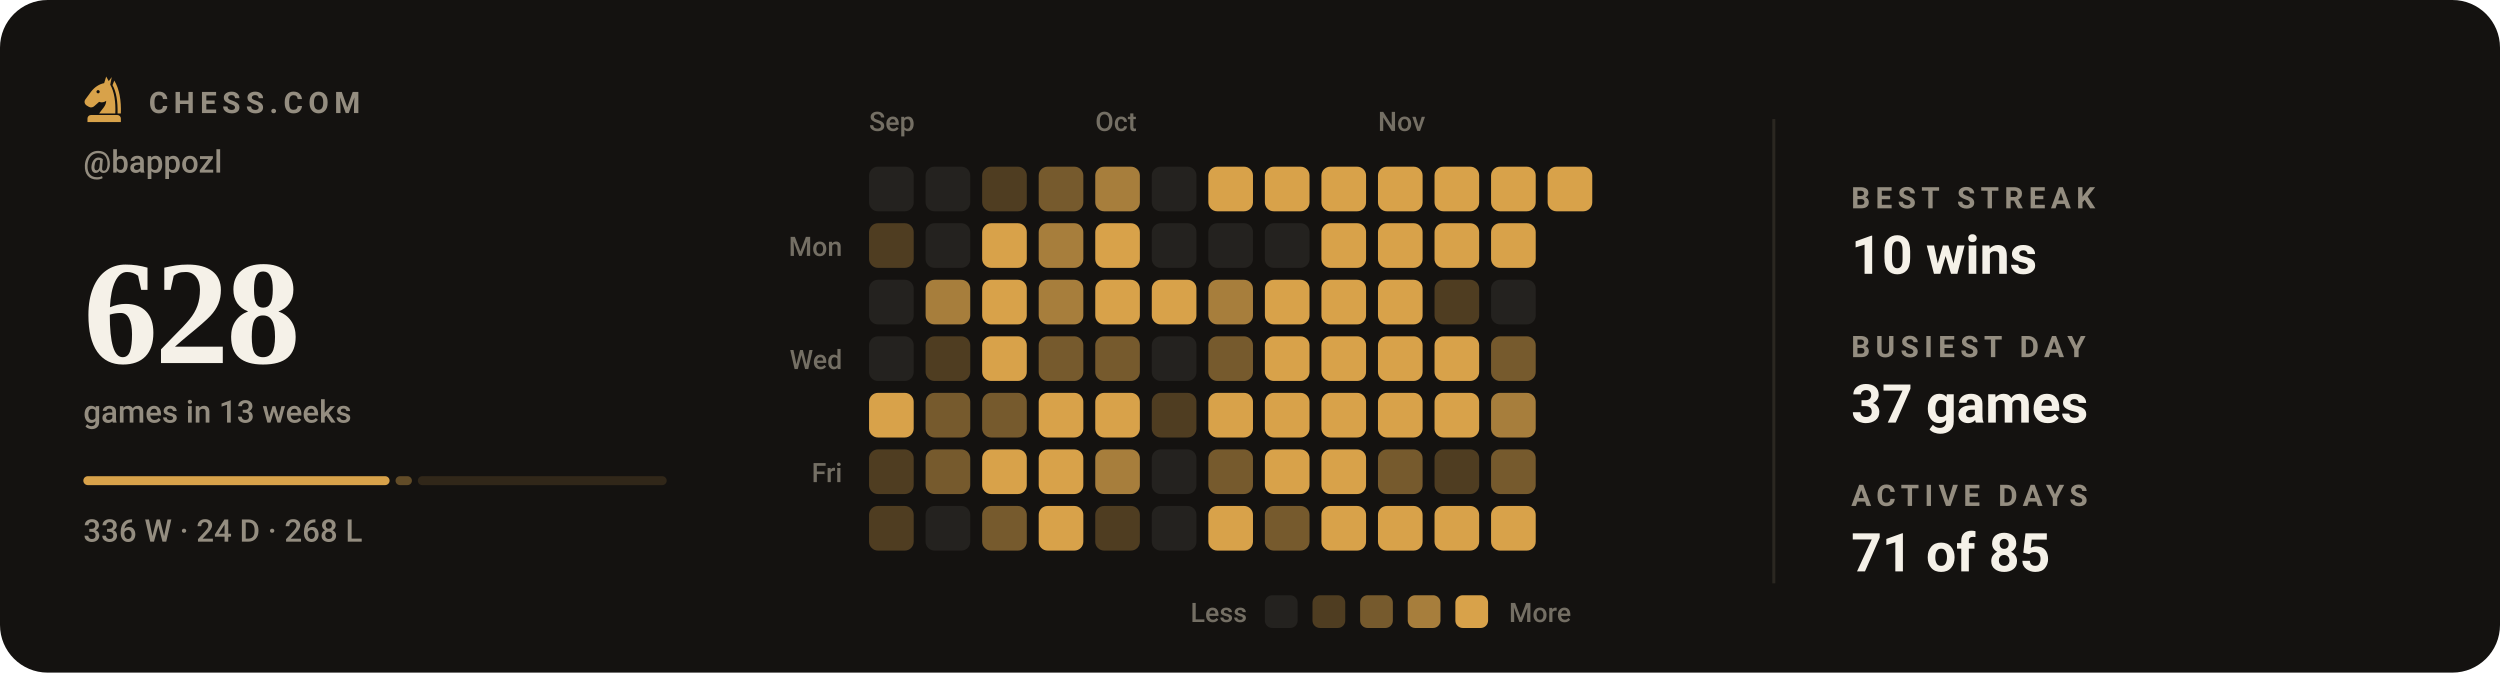
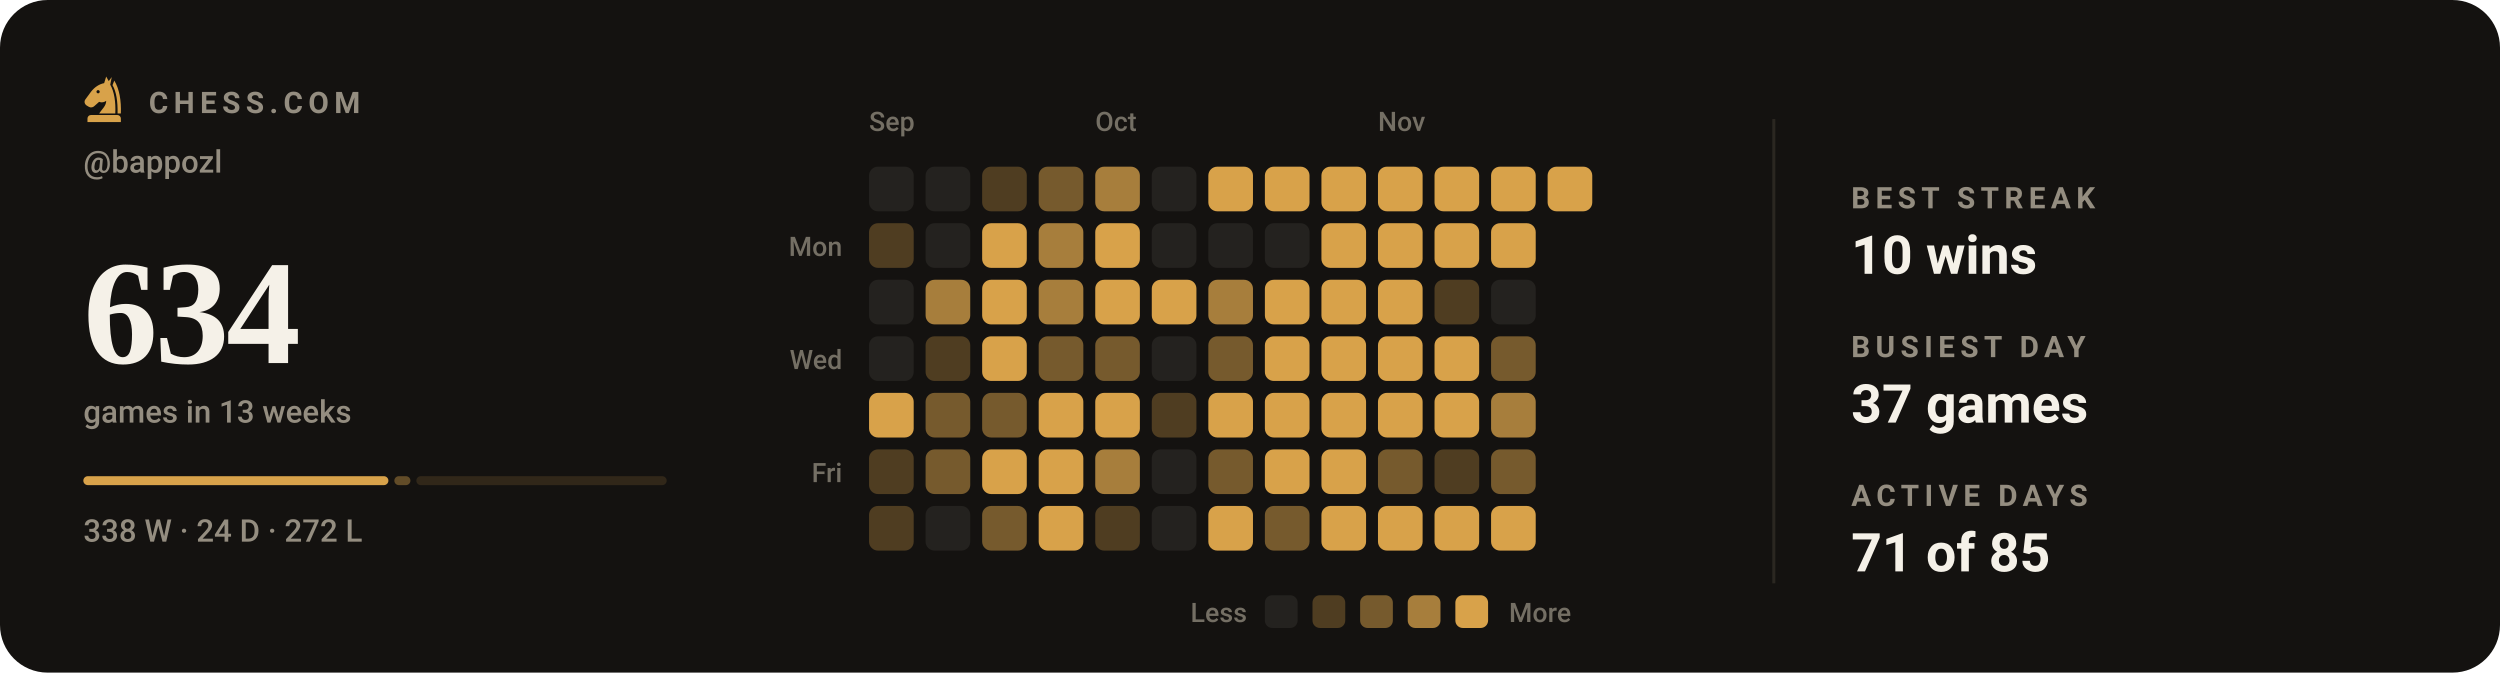
- <svg xmlns="http://www.w3.org/2000/svg" viewBox="0 0 840 226" width="840" height="226" role="img" aria-label="Chess.com activity for bappozl: 628 games in the last 13 weeks">
+ <svg xmlns="http://www.w3.org/2000/svg" viewBox="0 0 840 226" width="840" height="226" role="img" aria-label="Chess.com activity for bappozl: 634 games in the last 13 weeks">
  <style>svg{font-family:-apple-system,BlinkMacSystemFont,'Segoe UI',Roboto,'Helvetica Neue',Arial,sans-serif}text{fill:#f5f1e8;white-space:pre}.bg{fill:#141210}.acc{fill:#d8a24a}.win{fill:#1baf7a}.draw{fill:#8b8f96}.loss{fill:#d03b3b}.lbl{font-size:10px;font-weight:600;letter-spacing:.18em;fill:#948d80}.cap{font-size:10.5px;font-weight:500;fill:#948d80}.num{font-family:Georgia,'Times New Roman',Times,serif;font-weight:700;letter-spacing:-.02em}.tick{font-size:9px;font-weight:500;fill:#948d80;opacity:.75}.dl{font-size:10px;font-weight:600}.rule{stroke:#2b2721;stroke-width:1;fill:none}.grid{stroke:#2b2721;stroke-width:1;fill:none;opacity:.7}.ln{fill:none;stroke:#d8a24a;stroke-width:2;stroke-linecap:round;stroke-linejoin:round}.ring{stroke:#141210;stroke-width:2}.hollow{fill:none;stroke-width:1.5}.sq{fill:#f5f1e8;opacity:.035}</style>
  <rect class="bg" width="840" height="226" rx="16" />
  <g class="acc" transform="translate(26.5,24.7) scale(0.17)">
    <path fill-rule="evenodd" d="M54 6L50 19C40 21 31 27 24 36L13 51C10 55 11 60 15 63L20 66C24 68 28 67 31 64L40 56C45 58 50 57 54 54C54 64 46 70 40 79H72C73 56 70 36 62 22L65 7L59 15zM41.2 36a3.2 3.2 0 1 0-6.4 0 3.2 3.2 0 1 0 6.4 0z" />
    <path d="M70 14C80 30 84 54 83 79H76.5C77 55 74 36 66.5 23z" />
    <path d="M24 82h52a7 7 0 0 1 7 7v7H17v-7a7 7 0 0 1 7-7z" />
  </g>
  <text class="lbl" x="50" y="38">CHESS.COM</text>
  <text class="cap" x="28" y="58">@bappozl</text>
-   <text class="num" x="28" y="122" style="font-size:50px">628</text>
+   <text class="num" x="28" y="122" style="font-size:50px">634</text>
  <text class="cap" x="28" y="142">games in 13 weeks</text>
-   <rect x="28.0" y="160" width="102.9" height="3" rx="1.5" fill="#d8a24a" opacity="1" />
-   <rect x="132.9" y="160" width="5.5" height="3" rx="1.5" fill="#d8a24a" opacity="0.4" />
-   <rect x="140.4" y="160" width="83.6" height="3" rx="1.5" fill="#d8a24a" opacity="0.15" />
-   <text class="cap" x="28" y="182">336 W · 24 D · 268 L</text>
+   <rect x="28.0" y="160" width="102.5" height="3" rx="1.5" fill="#d8a24a" opacity="1" />
+   <rect x="132.5" y="160" width="5.4" height="3" rx="1.5" fill="#d8a24a" opacity="0.4" />
+   <rect x="139.9" y="160" width="84.1" height="3" rx="1.5" fill="#d8a24a" opacity="0.15" />
+   <text class="cap" x="28" y="182">338 W · 24 D · 272 L</text>
  <text class="tick" x="292" y="44">Sep</text>
  <text class="tick" x="368" y="44">Oct</text>
  <text class="tick" x="463" y="44">Nov</text>
  <text class="tick" x="283" y="86" text-anchor="end">Mon</text>
  <text class="tick" x="283" y="124" text-anchor="end">Wed</text>
  <text class="tick" x="283" y="162" text-anchor="end">Fri</text>
  <rect x="292" y="56" width="15" height="15" rx="3" fill="#24221f" />
  <rect x="292" y="75" width="15" height="15" rx="3" fill="#4f3d21" />
  <rect x="292" y="94" width="15" height="15" rx="3" fill="#24221f" />
  <rect x="292" y="113" width="15" height="15" rx="3" fill="#24221f" />
  <rect x="292" y="132" width="15" height="15" rx="3" fill="#d8a24a" />
  <rect x="292" y="151" width="15" height="15" rx="3" fill="#4f3d21" />
  <rect x="292" y="170" width="15" height="15" rx="3" fill="#4f3d21" />
  <rect x="311" y="56" width="15" height="15" rx="3" fill="#24221f" />
  <rect x="311" y="75" width="15" height="15" rx="3" fill="#24221f" />
  <rect x="311" y="94" width="15" height="15" rx="3" fill="#a77e3c" />
  <rect x="311" y="113" width="15" height="15" rx="3" fill="#4f3d21" />
  <rect x="311" y="132" width="15" height="15" rx="3" fill="#765a2d" />
  <rect x="311" y="151" width="15" height="15" rx="3" fill="#765a2d" />
  <rect x="311" y="170" width="15" height="15" rx="3" fill="#24221f" />
  <rect x="330" y="56" width="15" height="15" rx="3" fill="#4f3d21" />
  <rect x="330" y="75" width="15" height="15" rx="3" fill="#d8a24a" />
  <rect x="330" y="94" width="15" height="15" rx="3" fill="#d8a24a" />
  <rect x="330" y="113" width="15" height="15" rx="3" fill="#d8a24a" />
  <rect x="330" y="132" width="15" height="15" rx="3" fill="#765a2d" />
  <rect x="330" y="151" width="15" height="15" rx="3" fill="#d8a24a" />
  <rect x="330" y="170" width="15" height="15" rx="3" fill="#765a2d" />
  <rect x="349" y="56" width="15" height="15" rx="3" fill="#765a2d" />
  <rect x="349" y="75" width="15" height="15" rx="3" fill="#a77e3c" />
  <rect x="349" y="94" width="15" height="15" rx="3" fill="#a77e3c" />
  <rect x="349" y="113" width="15" height="15" rx="3" fill="#765a2d" />
  <rect x="349" y="132" width="15" height="15" rx="3" fill="#d8a24a" />
  <rect x="349" y="151" width="15" height="15" rx="3" fill="#d8a24a" />
  <rect x="349" y="170" width="15" height="15" rx="3" fill="#d8a24a" />
  <rect x="368" y="56" width="15" height="15" rx="3" fill="#a77e3c" />
  <rect x="368" y="75" width="15" height="15" rx="3" fill="#d8a24a" />
  <rect x="368" y="94" width="15" height="15" rx="3" fill="#d8a24a" />
  <rect x="368" y="113" width="15" height="15" rx="3" fill="#765a2d" />
  <rect x="368" y="132" width="15" height="15" rx="3" fill="#d8a24a" />
  <rect x="368" y="151" width="15" height="15" rx="3" fill="#a77e3c" />
  <rect x="368" y="170" width="15" height="15" rx="3" fill="#4f3d21" />
  <rect x="387" y="56" width="15" height="15" rx="3" fill="#24221f" />
  <rect x="387" y="75" width="15" height="15" rx="3" fill="#24221f" />
  <rect x="387" y="94" width="15" height="15" rx="3" fill="#d8a24a" />
  <rect x="387" y="113" width="15" height="15" rx="3" fill="#24221f" />
  <rect x="387" y="132" width="15" height="15" rx="3" fill="#4f3d21" />
  <rect x="387" y="151" width="15" height="15" rx="3" fill="#24221f" />
  <rect x="387" y="170" width="15" height="15" rx="3" fill="#24221f" />
  <rect x="406" y="56" width="15" height="15" rx="3" fill="#d8a24a" />
  <rect x="406" y="75" width="15" height="15" rx="3" fill="#24221f" />
  <rect x="406" y="94" width="15" height="15" rx="3" fill="#a77e3c" />
  <rect x="406" y="113" width="15" height="15" rx="3" fill="#765a2d" />
  <rect x="406" y="132" width="15" height="15" rx="3" fill="#d8a24a" />
  <rect x="406" y="151" width="15" height="15" rx="3" fill="#765a2d" />
  <rect x="406" y="170" width="15" height="15" rx="3" fill="#d8a24a" />
  <rect x="425" y="56" width="15" height="15" rx="3" fill="#d8a24a" />
  <rect x="425" y="75" width="15" height="15" rx="3" fill="#24221f" />
  <rect x="425" y="94" width="15" height="15" rx="3" fill="#d8a24a" />
  <rect x="425" y="113" width="15" height="15" rx="3" fill="#d8a24a" />
  <rect x="425" y="132" width="15" height="15" rx="3" fill="#d8a24a" />
  <rect x="425" y="151" width="15" height="15" rx="3" fill="#d8a24a" />
  <rect x="425" y="170" width="15" height="15" rx="3" fill="#765a2d" />
  <rect x="444" y="56" width="15" height="15" rx="3" fill="#d8a24a" />
  <rect x="444" y="75" width="15" height="15" rx="3" fill="#d8a24a" />
  <rect x="444" y="94" width="15" height="15" rx="3" fill="#d8a24a" />
  <rect x="444" y="113" width="15" height="15" rx="3" fill="#d8a24a" />
  <rect x="444" y="132" width="15" height="15" rx="3" fill="#d8a24a" />
  <rect x="444" y="151" width="15" height="15" rx="3" fill="#d8a24a" />
  <rect x="444" y="170" width="15" height="15" rx="3" fill="#d8a24a" />
  <rect x="463" y="56" width="15" height="15" rx="3" fill="#d8a24a" />
  <rect x="463" y="75" width="15" height="15" rx="3" fill="#d8a24a" />
  <rect x="463" y="94" width="15" height="15" rx="3" fill="#d8a24a" />
  <rect x="463" y="113" width="15" height="15" rx="3" fill="#d8a24a" />
  <rect x="463" y="132" width="15" height="15" rx="3" fill="#d8a24a" />
  <rect x="463" y="151" width="15" height="15" rx="3" fill="#765a2d" />
  <rect x="463" y="170" width="15" height="15" rx="3" fill="#d8a24a" />
  <rect x="482" y="56" width="15" height="15" rx="3" fill="#d8a24a" />
  <rect x="482" y="75" width="15" height="15" rx="3" fill="#d8a24a" />
  <rect x="482" y="94" width="15" height="15" rx="3" fill="#4f3d21" />
  <rect x="482" y="113" width="15" height="15" rx="3" fill="#d8a24a" />
  <rect x="482" y="132" width="15" height="15" rx="3" fill="#d8a24a" />
  <rect x="482" y="151" width="15" height="15" rx="3" fill="#4f3d21" />
  <rect x="482" y="170" width="15" height="15" rx="3" fill="#d8a24a" />
  <rect x="501" y="56" width="15" height="15" rx="3" fill="#d8a24a" />
  <rect x="501" y="75" width="15" height="15" rx="3" fill="#d8a24a" />
  <rect x="501" y="94" width="15" height="15" rx="3" fill="#24221f" />
  <rect x="501" y="113" width="15" height="15" rx="3" fill="#765a2d" />
  <rect x="501" y="132" width="15" height="15" rx="3" fill="#a77e3c" />
  <rect x="501" y="151" width="15" height="15" rx="3" fill="#765a2d" />
  <rect x="501" y="170" width="15" height="15" rx="3" fill="#d8a24a" />
  <rect x="520" y="56" width="15" height="15" rx="3" fill="#d8a24a" />
  <text class="tick" x="419" y="209" text-anchor="end">Less</text>
  <rect x="425" y="200" width="11" height="11" rx="2.5" fill="#24221f" />
  <rect x="441" y="200" width="11" height="11" rx="2.5" fill="#4f3d21" />
  <rect x="457" y="200" width="11" height="11" rx="2.5" fill="#765a2d" />
  <rect x="473" y="200" width="11" height="11" rx="2.5" fill="#a77e3c" />
  <rect x="489" y="200" width="11" height="11" rx="2.5" fill="#d8a24a" />
  <text class="tick" x="507" y="209">More</text>
  <line class="rule" x1="596" y1="40" x2="596" y2="196" />
  <text class="lbl" x="622" y="70">BEST STREAK</text>
  <text x="622" y="92" style="font-size:18px;font-weight:600">10 wins</text>
  <text class="lbl" x="622" y="120">BUSIEST DAY</text>
  <text x="622" y="142" style="font-size:18px;font-weight:600">37 games</text>
  <text class="lbl" x="622" y="170">ACTIVE DAYS</text>
  <text x="622" y="192" style="font-size:18px;font-weight:600">71 of 85</text>
</svg>
